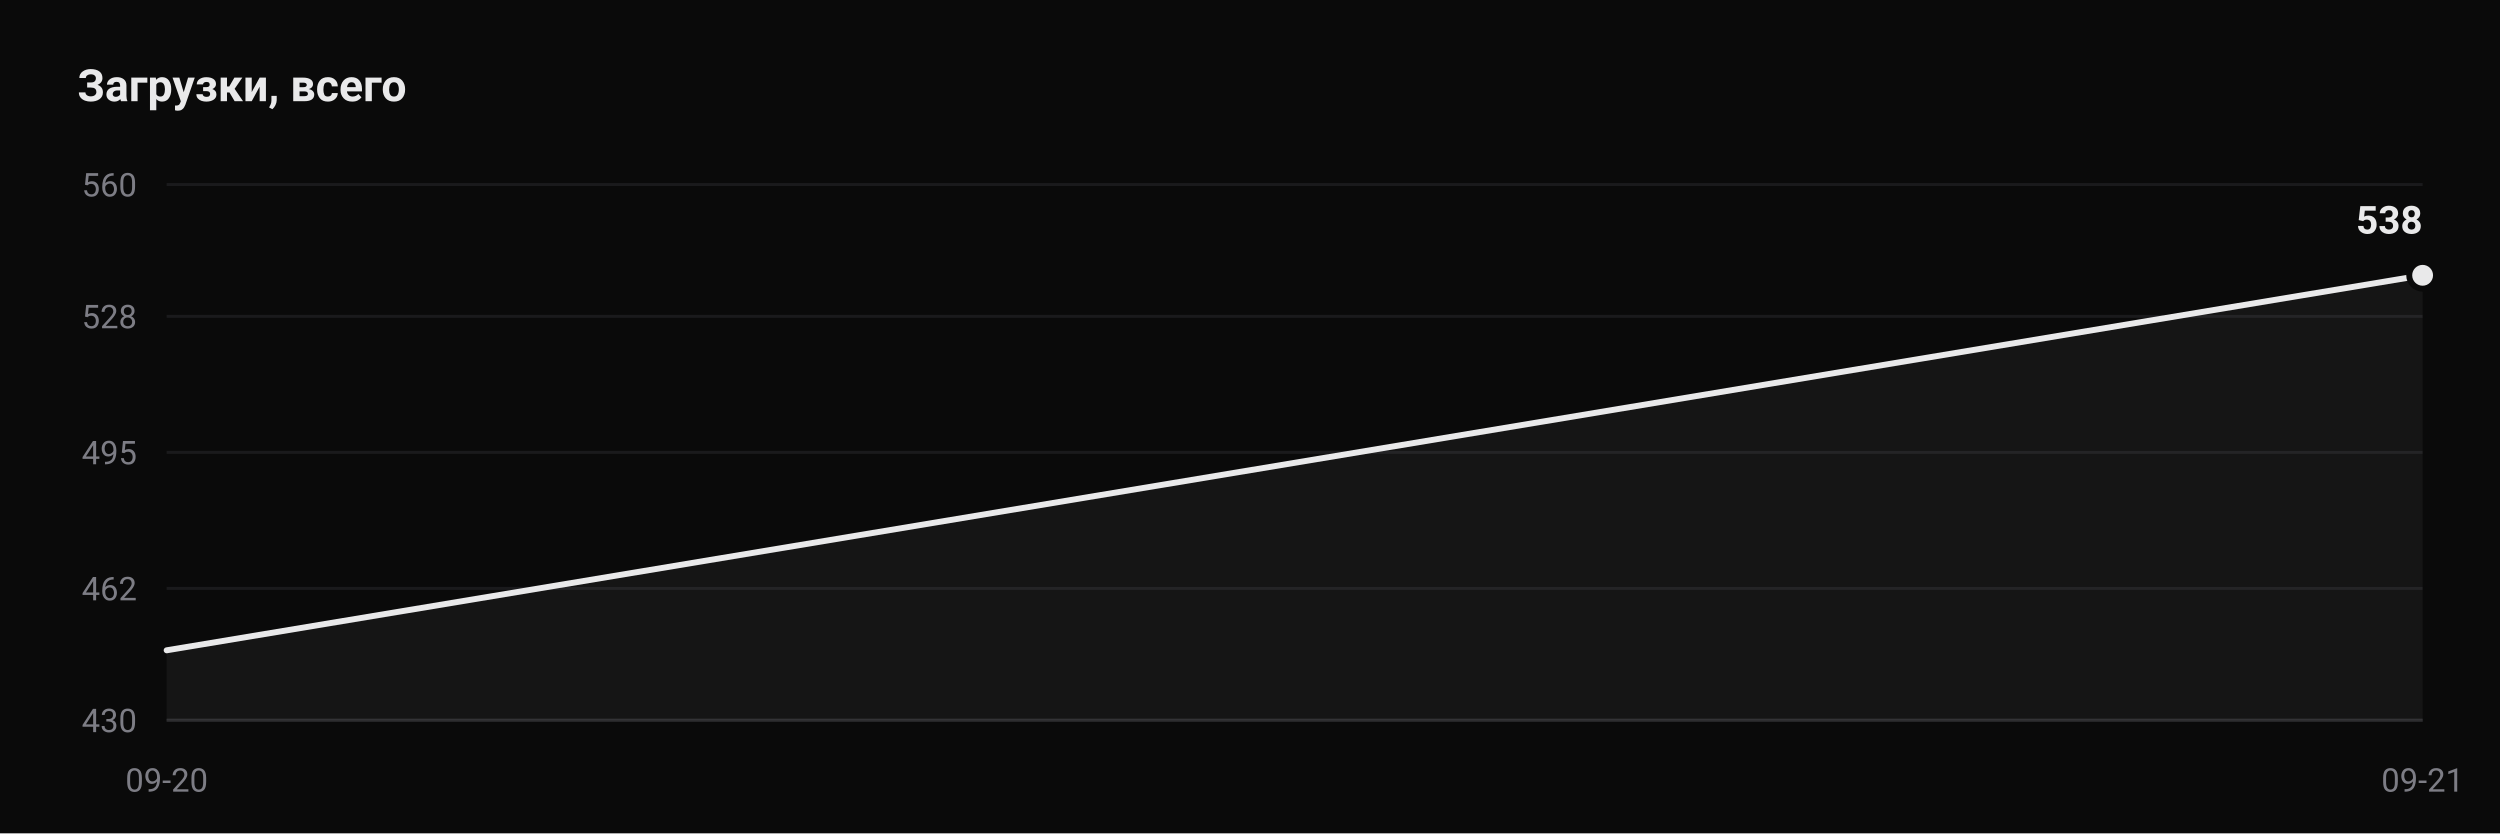
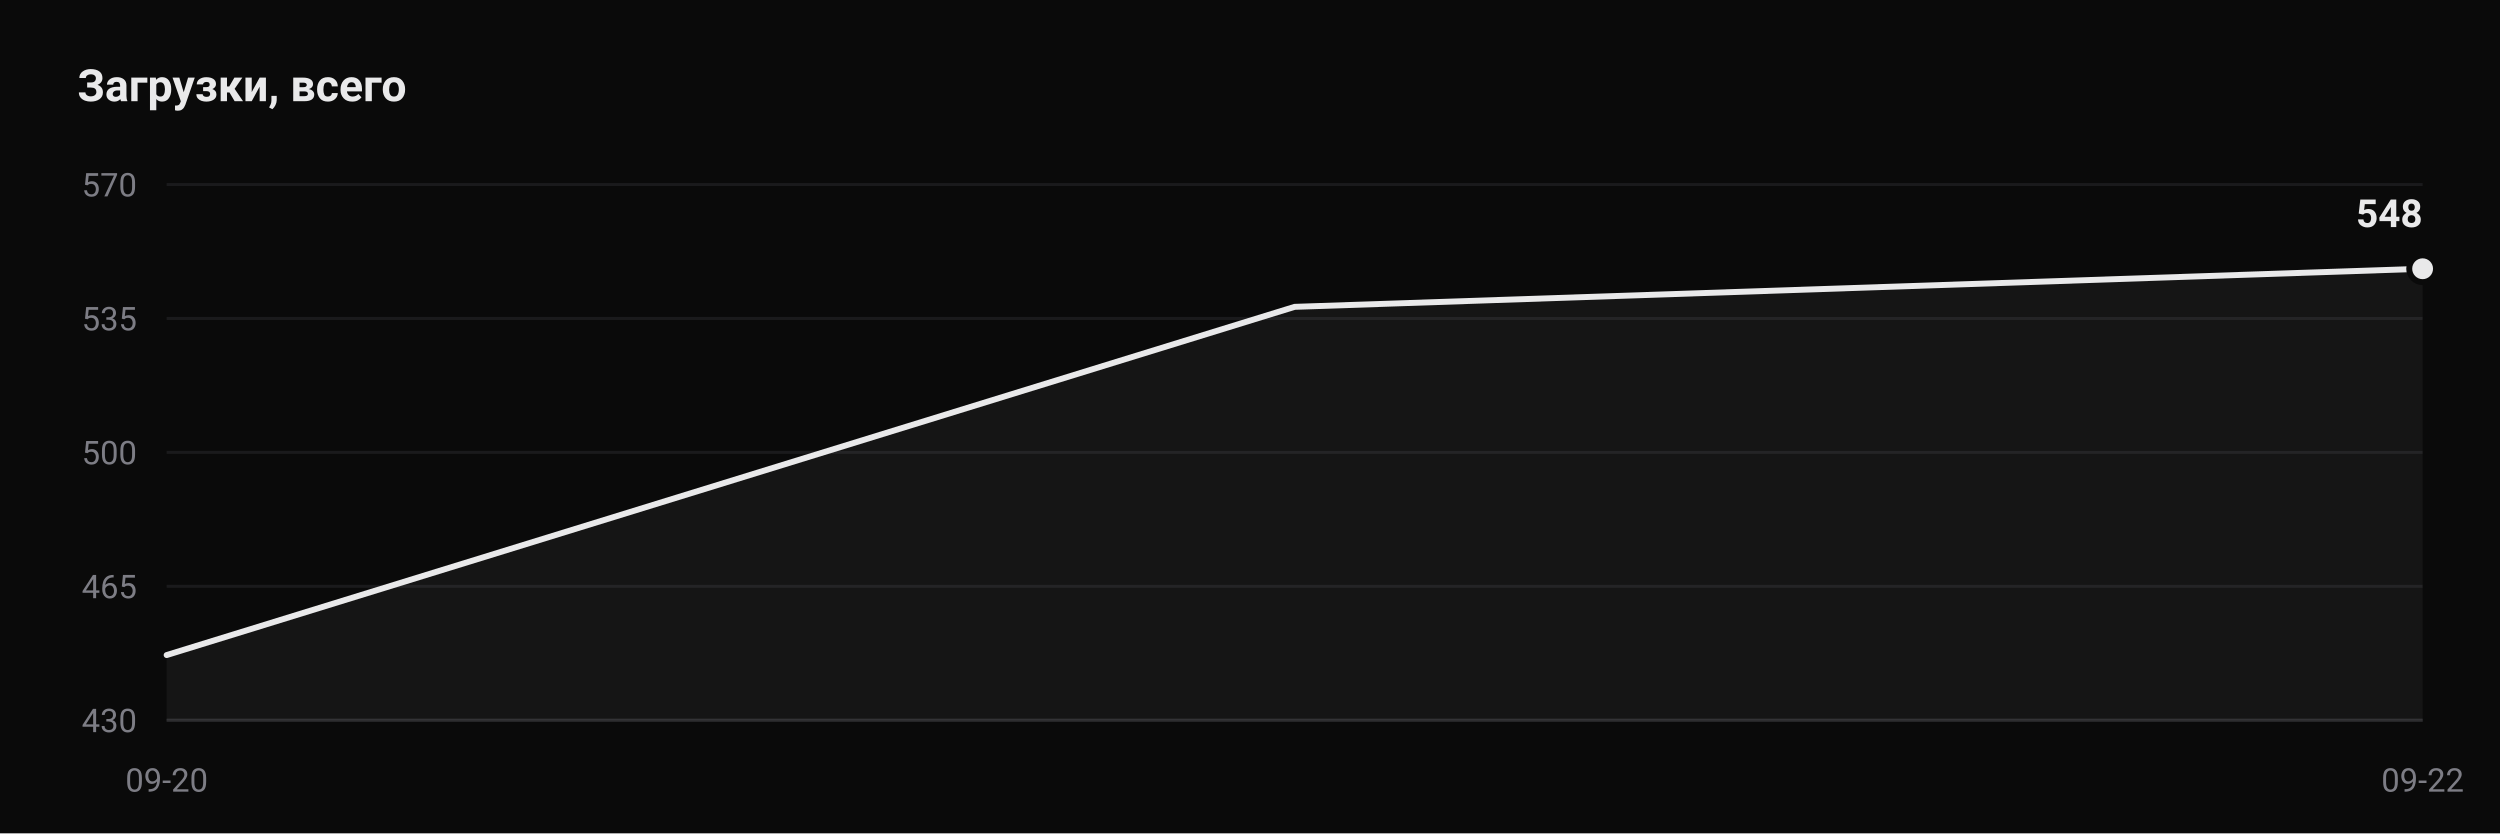
- <svg xmlns="http://www.w3.org/2000/svg" viewBox="0 0 840 280" width="840" height="280" role="img" aria-label="Downloads: 538">
+ <svg xmlns="http://www.w3.org/2000/svg" viewBox="0 0 840 280" width="840" height="280" role="img" aria-label="Downloads: 548">
  <rect width="840" height="280" fill="#0a0a0a" />
  <text x="26" y="34" font-family="ui-sans-serif, -apple-system, Segoe UI, Roboto, Helvetica, Arial, sans-serif" font-size="15" font-weight="600" fill="#e9e9ea">Загрузки, всего</text>
  <line x1="56" y1="242.0" x2="814" y2="242.0" stroke="#1a1a1c" stroke-width="1" />
  <text x="46" y="246.0" text-anchor="end" font-family="ui-sans-serif, -apple-system, Segoe UI, Roboto, Helvetica, Arial, sans-serif" font-size="11" fill="#7d7d85">430</text>
-   <line x1="56" y1="197.7" x2="814" y2="197.7" stroke="#1a1a1c" stroke-width="1" />
-   <text x="46" y="201.7" text-anchor="end" font-family="ui-sans-serif, -apple-system, Segoe UI, Roboto, Helvetica, Arial, sans-serif" font-size="11" fill="#7d7d85">462</text>
+   <line x1="56" y1="197.0" x2="814" y2="197.0" stroke="#1a1a1c" stroke-width="1" />
+   <text x="46" y="201.0" text-anchor="end" font-family="ui-sans-serif, -apple-system, Segoe UI, Roboto, Helvetica, Arial, sans-serif" font-size="11" fill="#7d7d85">465</text>
  <line x1="56" y1="152.0" x2="814" y2="152.0" stroke="#1a1a1c" stroke-width="1" />
-   <text x="46" y="156.0" text-anchor="end" font-family="ui-sans-serif, -apple-system, Segoe UI, Roboto, Helvetica, Arial, sans-serif" font-size="11" fill="#7d7d85">495</text>
-   <line x1="56" y1="106.3" x2="814" y2="106.3" stroke="#1a1a1c" stroke-width="1" />
-   <text x="46" y="110.3" text-anchor="end" font-family="ui-sans-serif, -apple-system, Segoe UI, Roboto, Helvetica, Arial, sans-serif" font-size="11" fill="#7d7d85">528</text>
+   <text x="46" y="156.0" text-anchor="end" font-family="ui-sans-serif, -apple-system, Segoe UI, Roboto, Helvetica, Arial, sans-serif" font-size="11" fill="#7d7d85">500</text>
+   <line x1="56" y1="107.0" x2="814" y2="107.0" stroke="#1a1a1c" stroke-width="1" />
+   <text x="46" y="111.0" text-anchor="end" font-family="ui-sans-serif, -apple-system, Segoe UI, Roboto, Helvetica, Arial, sans-serif" font-size="11" fill="#7d7d85">535</text>
  <line x1="56" y1="62.0" x2="814" y2="62.0" stroke="#1a1a1c" stroke-width="1" />
-   <text x="46" y="66.0" text-anchor="end" font-family="ui-sans-serif, -apple-system, Segoe UI, Roboto, Helvetica, Arial, sans-serif" font-size="11" fill="#7d7d85">560</text>
+   <text x="46" y="66.0" text-anchor="end" font-family="ui-sans-serif, -apple-system, Segoe UI, Roboto, Helvetica, Arial, sans-serif" font-size="11" fill="#7d7d85">570</text>
  <line x1="56" y1="242.0" x2="814" y2="242.0" stroke="#2a2a2d" stroke-width="1" />
-   <path d="M 56.0 242.0 L 56.0 218.5 L 814.0 92.5 L 814.0 242.0 Z" fill="#e9e9ea" fill-opacity="0.05" />
-   <polyline points="56.0,218.5 814.0,92.5" fill="none" stroke="#e9e9ea" stroke-width="2" stroke-linejoin="round" stroke-linecap="round" />
-   <circle cx="814.0" cy="92.5" r="4.5" fill="#e9e9ea" stroke="#0a0a0a" stroke-width="2" />
-   <text x="814.0" y="78.5" text-anchor="end" font-family="ui-sans-serif, -apple-system, Segoe UI, Roboto, Helvetica, Arial, sans-serif" font-size="13" font-weight="600" fill="#e9e9ea">538</text>
+   <path d="M 56.0 242.0 L 56.0 220.1 L 435.0 103.1 L 814.0 90.3 L 814.0 242.0 Z" fill="#e9e9ea" fill-opacity="0.05" />
+   <polyline points="56.0,220.1 435.0,103.1 814.0,90.3" fill="none" stroke="#e9e9ea" stroke-width="2" stroke-linejoin="round" stroke-linecap="round" />
+   <circle cx="814.0" cy="90.3" r="4.5" fill="#e9e9ea" stroke="#0a0a0a" stroke-width="2" />
+   <text x="814.0" y="76.3" text-anchor="end" font-family="ui-sans-serif, -apple-system, Segoe UI, Roboto, Helvetica, Arial, sans-serif" font-size="13" font-weight="600" fill="#e9e9ea">548</text>
  <text x="56.0" y="266" text-anchor="middle" font-family="ui-sans-serif, -apple-system, Segoe UI, Roboto, Helvetica, Arial, sans-serif" font-size="11" fill="#7d7d85">09-20</text>
-   <text x="814.0" y="266" text-anchor="middle" font-family="ui-sans-serif, -apple-system, Segoe UI, Roboto, Helvetica, Arial, sans-serif" font-size="11" fill="#7d7d85">09-21</text>
+   <text x="814.0" y="266" text-anchor="middle" font-family="ui-sans-serif, -apple-system, Segoe UI, Roboto, Helvetica, Arial, sans-serif" font-size="11" fill="#7d7d85">09-22</text>
</svg>
